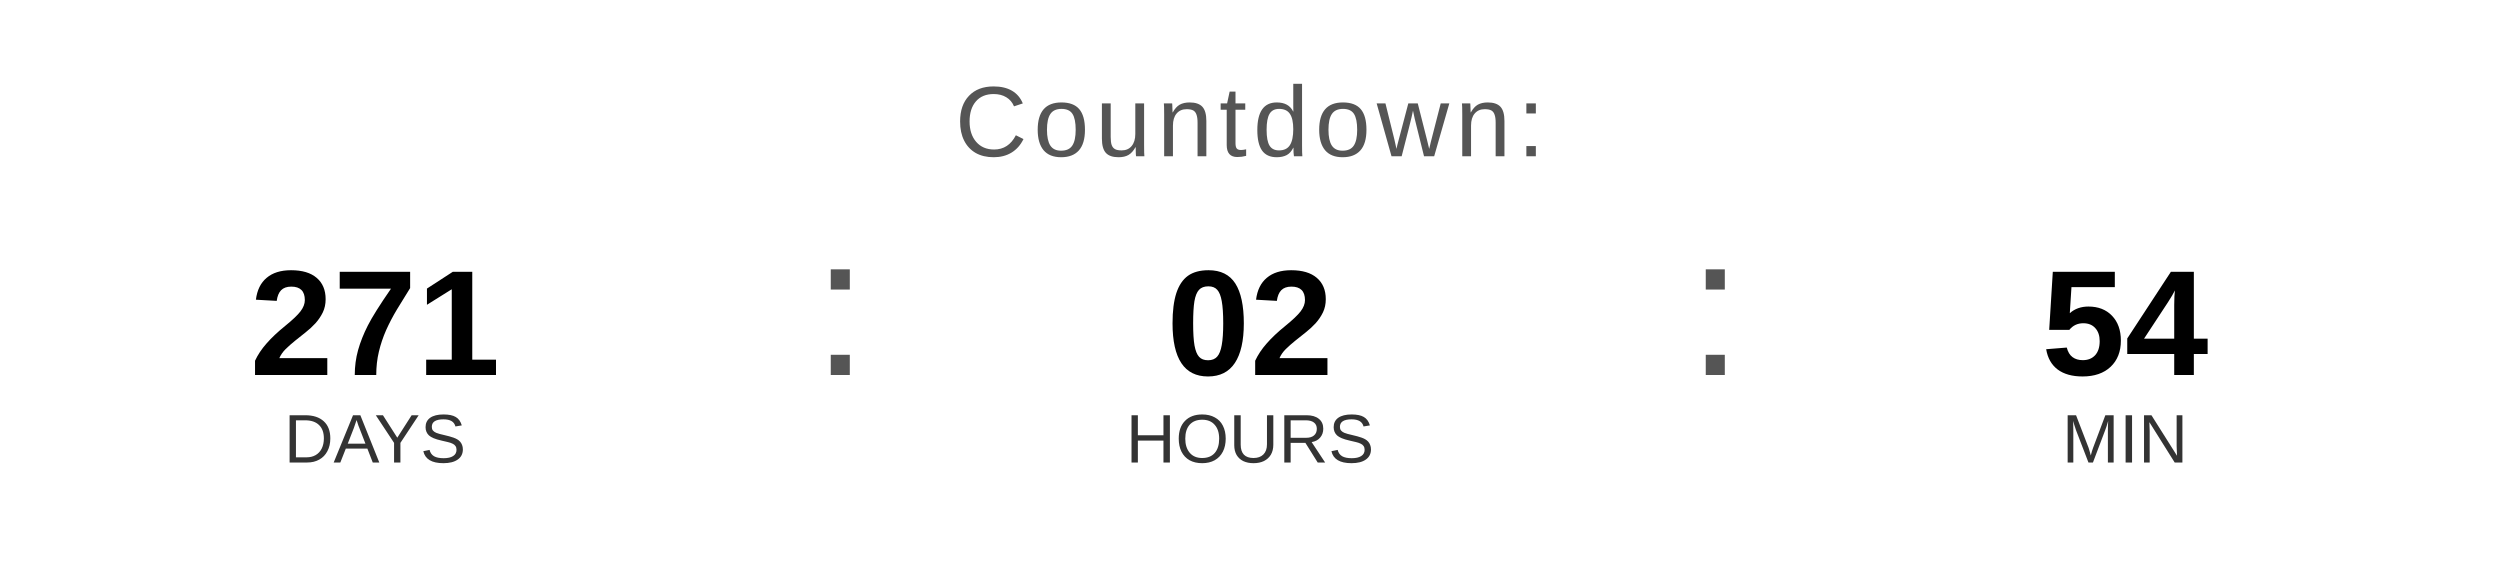
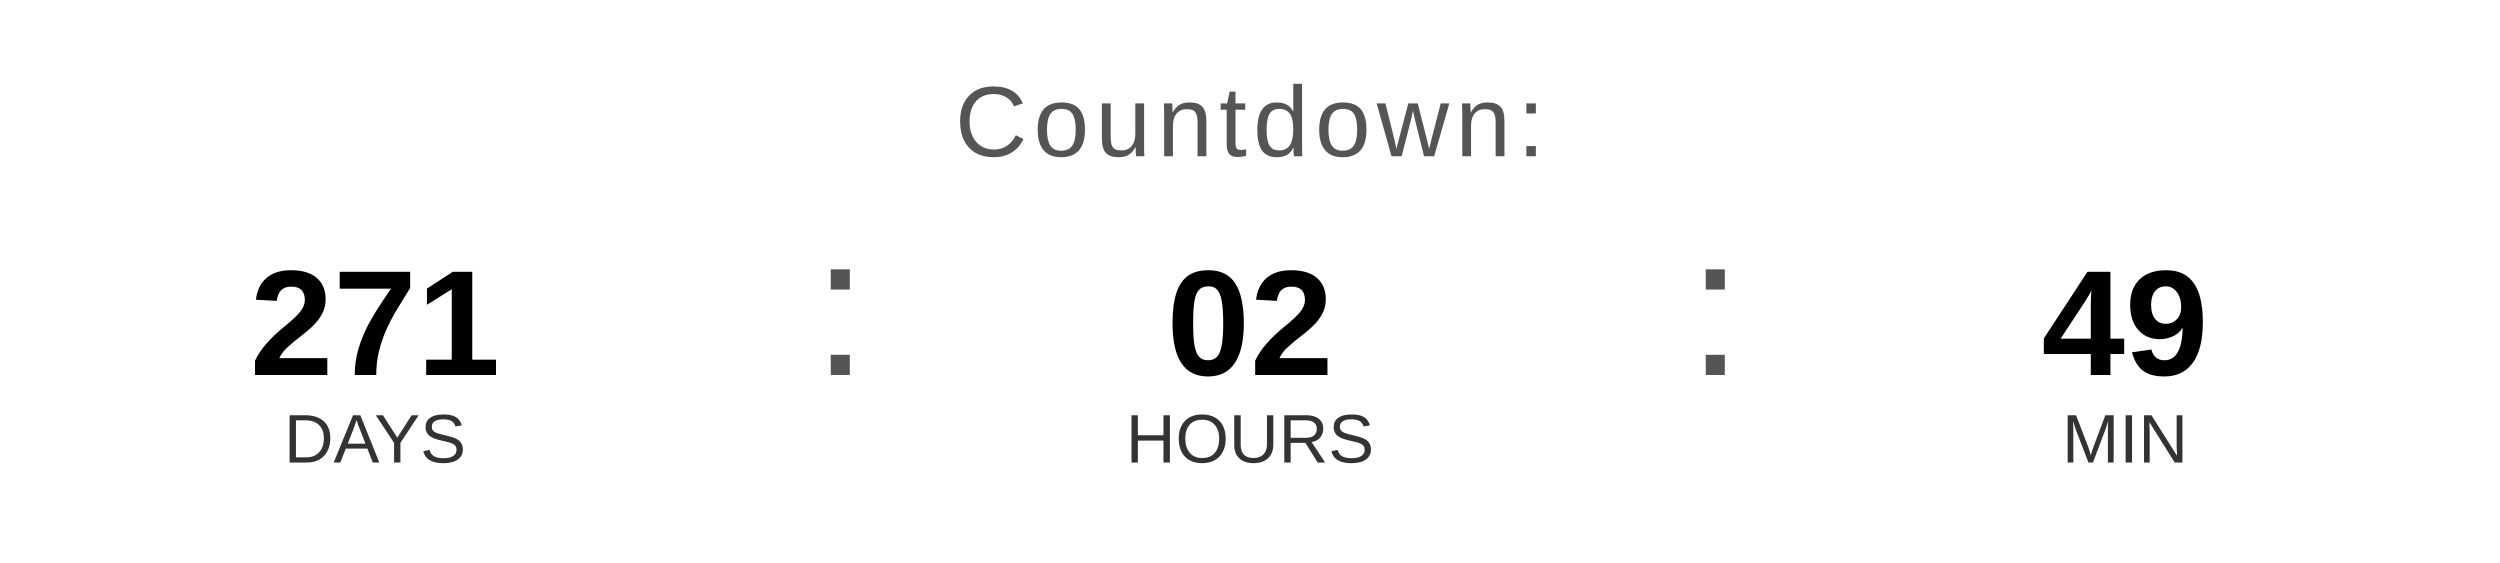
<svg xmlns="http://www.w3.org/2000/svg" width="400" height="90" viewBox="0 0 400 90">
  <text x="200" y="25" font-family="Arial, Helvetica, sans-serif" font-size="16" fill="#555555" text-anchor="middle" letter-spacing="1">
    Countdown:
  </text>
  <text x="60" y="60" font-family="Arial, Helvetica, sans-serif" font-size="24" font-weight="bold" fill="#000000" text-anchor="middle">271</text>
  <text x="60" y="74" font-family="Arial, Helvetica, sans-serif" font-size="11" fill="#333333" text-anchor="middle">DAYS</text>
  <text x="130" y="60" font-family="Arial, sans-serif" font-size="32" fill="#555555">:</text>
  <text x="200" y="60" font-family="Arial, Helvetica, sans-serif" font-size="24" font-weight="bold" fill="#000000" text-anchor="middle">02</text>
  <text x="200" y="74" font-family="Arial, Helvetica, sans-serif" font-size="11" fill="#333333" text-anchor="middle">HOURS</text>
  <text x="270" y="60" font-family="Arial, sans-serif" font-size="32" fill="#555555">:</text>
-   <text x="340" y="60" font-family="Arial, Helvetica, sans-serif" font-size="24" font-weight="bold" fill="#000000" text-anchor="middle">54</text>
+   <text x="340" y="60" font-family="Arial, Helvetica, sans-serif" font-size="24" font-weight="bold" fill="#000000" text-anchor="middle">49</text>
  <text x="340" y="74" font-family="Arial, Helvetica, sans-serif" font-size="11" fill="#333333" text-anchor="middle">MIN</text>
</svg>
